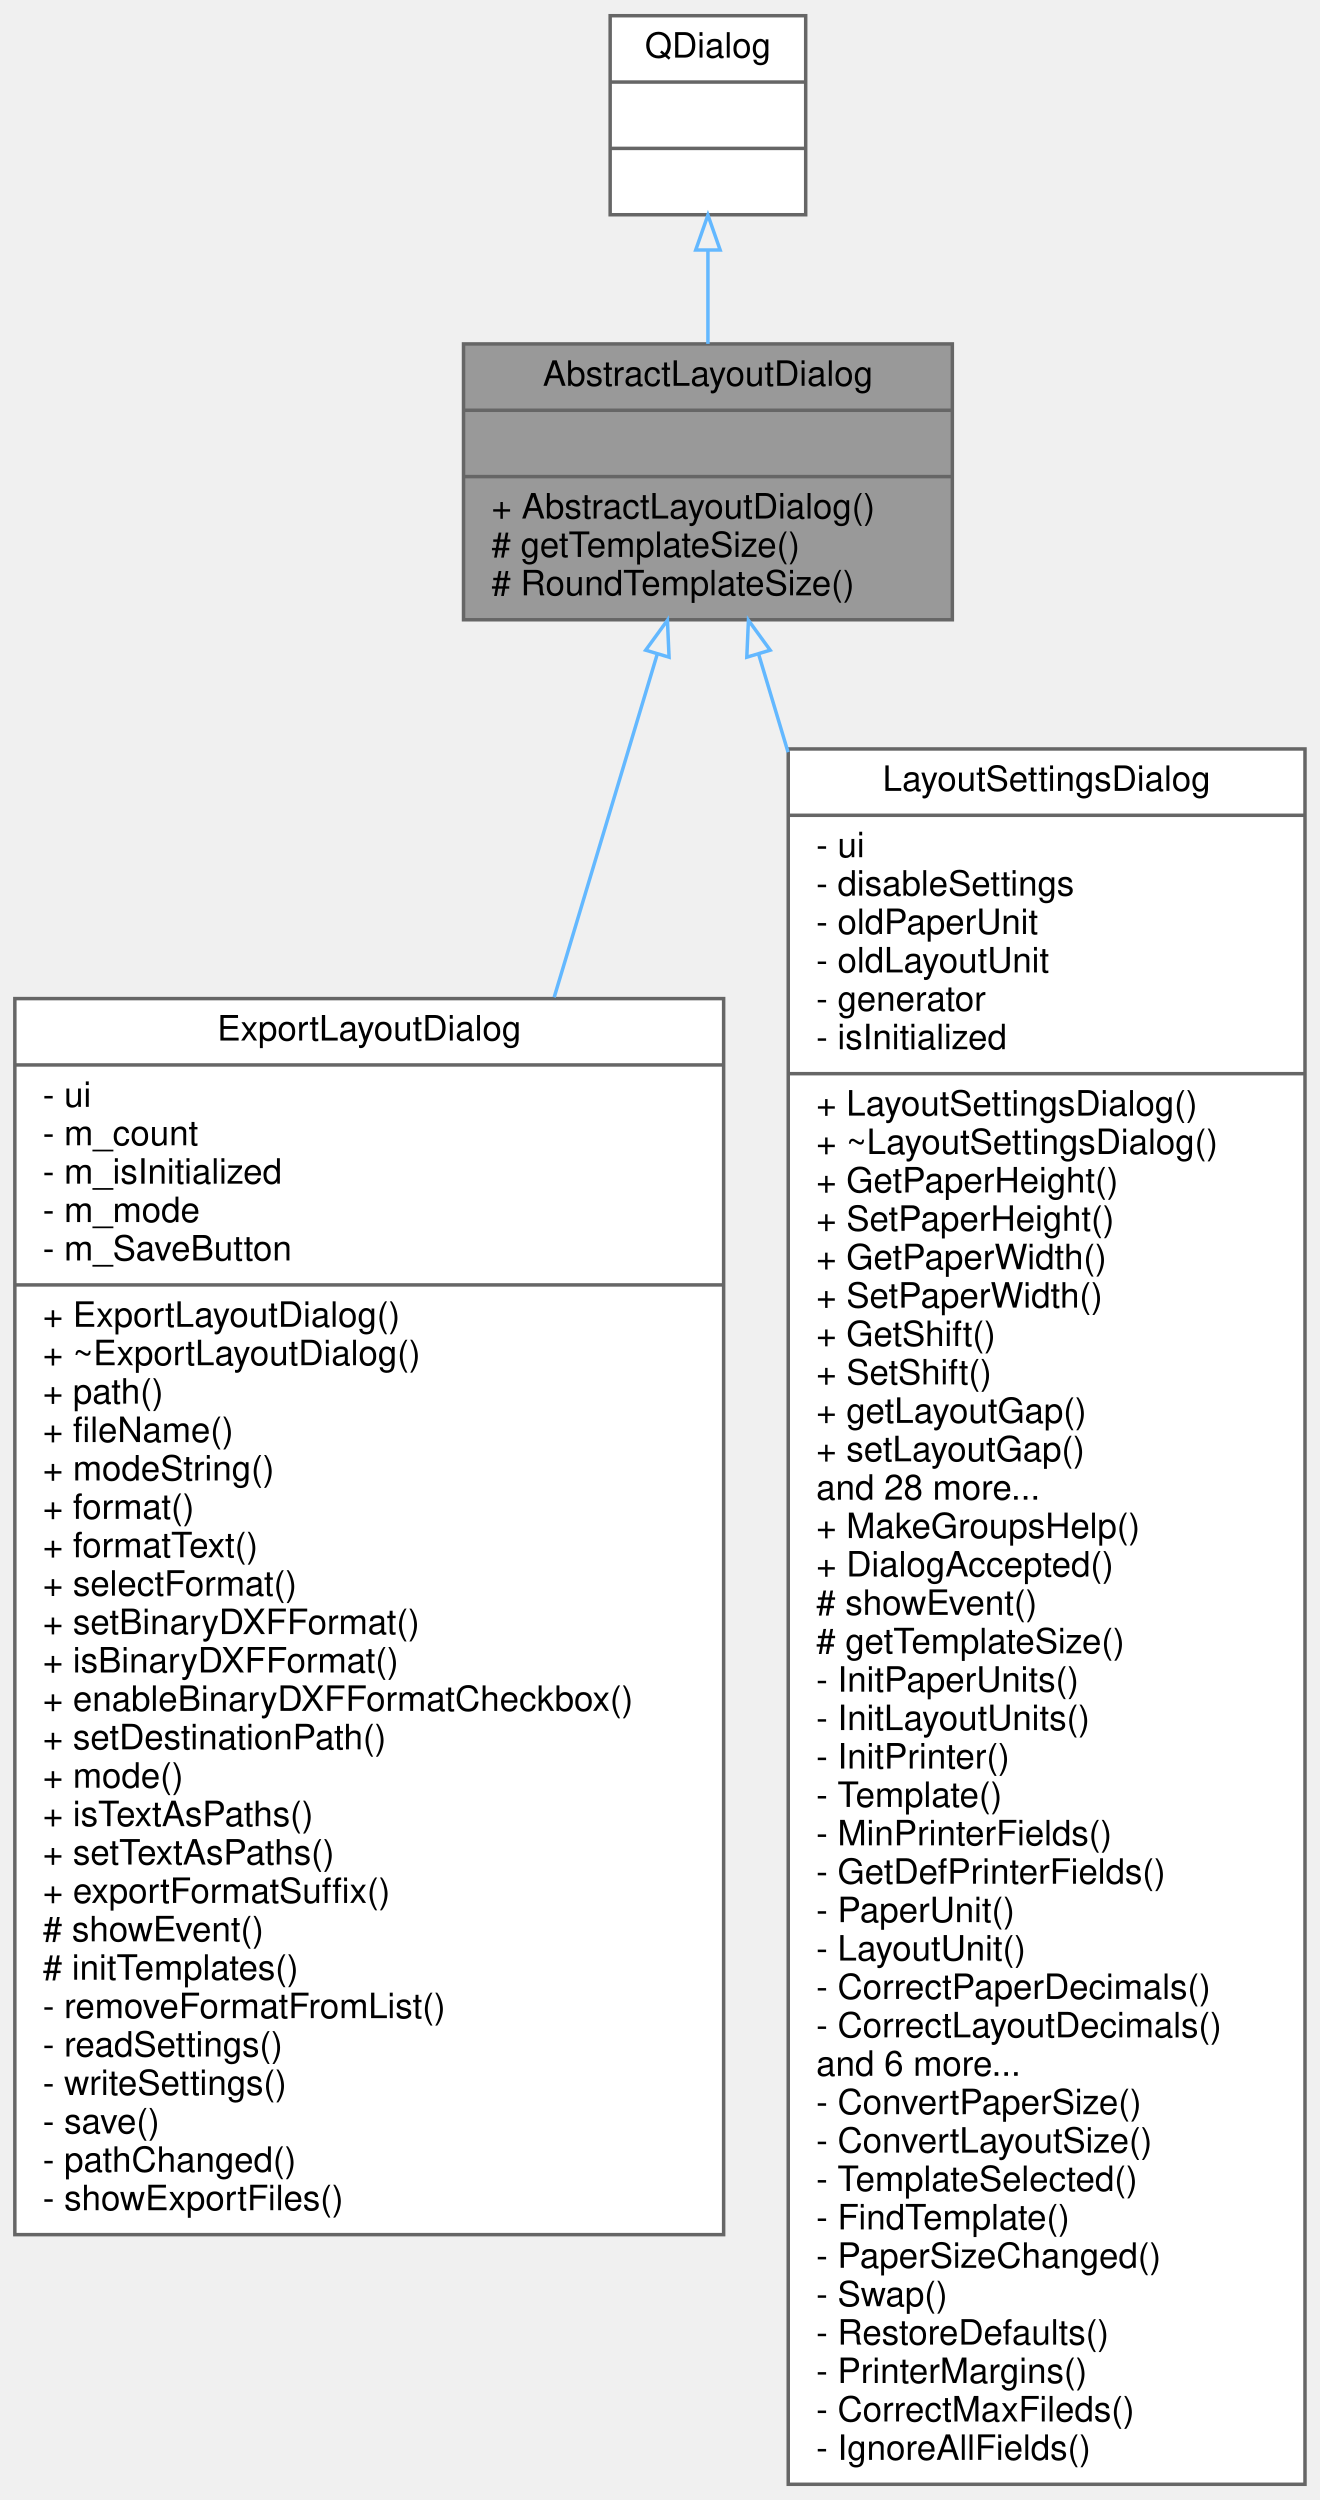
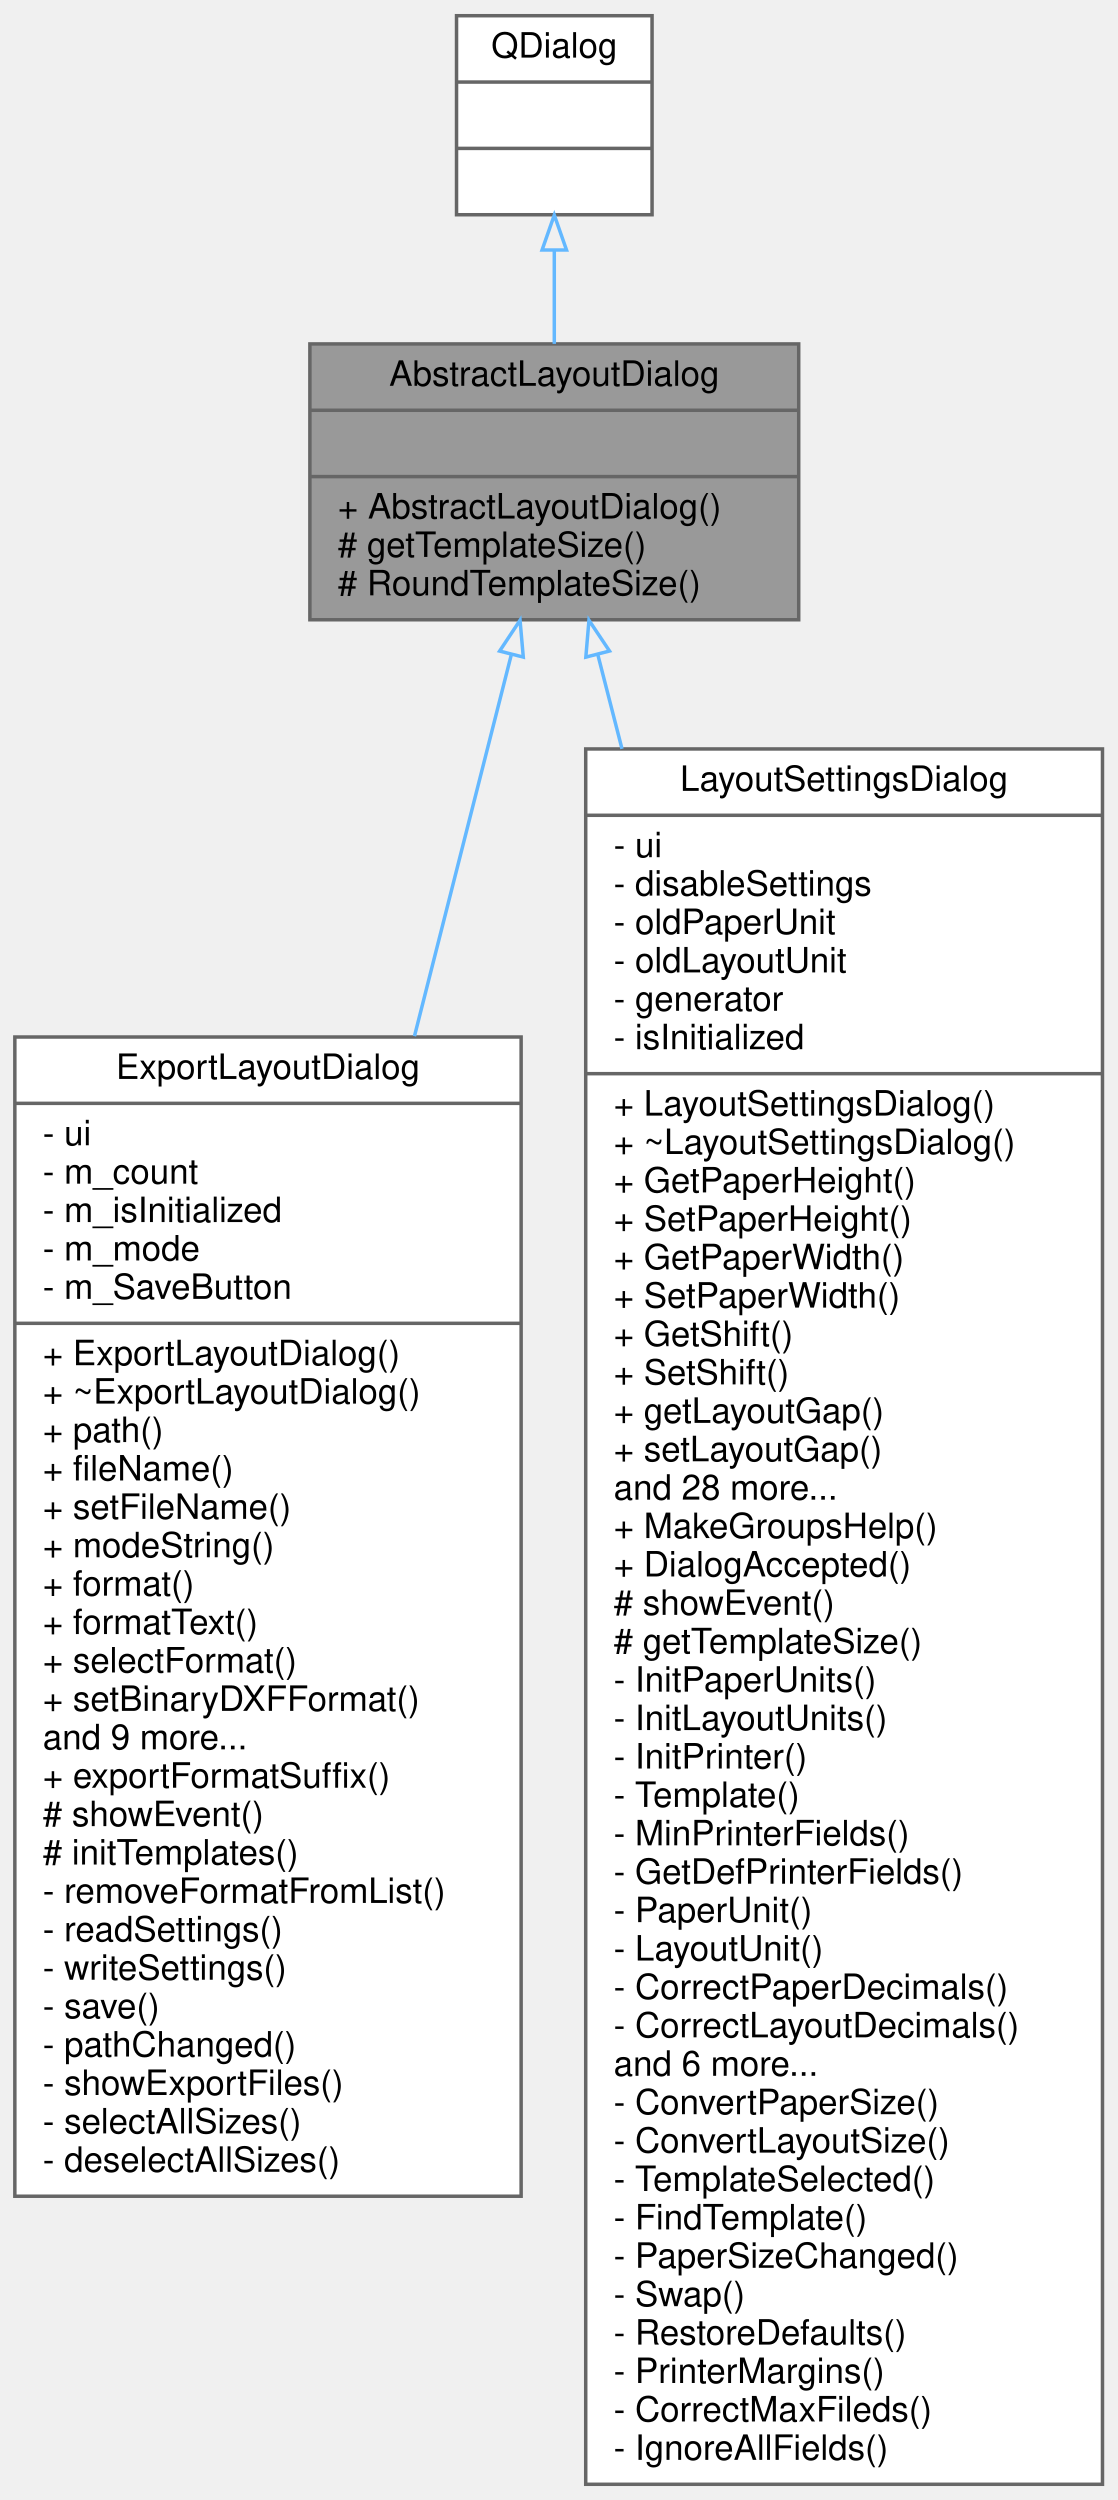
- <svg xmlns="http://www.w3.org/2000/svg" xmlns:xlink="http://www.w3.org/1999/xlink" width="378pt" height="716pt" viewBox="0.00 0.00 377.50 716.00">
+ <svg xmlns="http://www.w3.org/2000/svg" xmlns:xlink="http://www.w3.org/1999/xlink" width="320pt" height="716pt" viewBox="0.00 0.00 319.50 716.00">
  <g id="graph0" class="graph" transform="scale(1 1) rotate(0) translate(4 712)">
    <g id="node1" class="node">
      <g id="a_node1">
        <a xlink:title=" ">
-           <polygon fill="#999999" stroke="#666666" points="128.5,-534.5 128.5,-613.5 268.5,-613.5 268.5,-534.5 128.5,-534.5" />
-           <text text-anchor="middle" x="198.5" y="-601.5" font-family="Helvetica,sans-Serif" font-size="10.00">AbstractLayoutDialog</text>
-           <polyline fill="none" stroke="#666666" points="128.5,-594.5 268.5,-594.5 " />
-           <text text-anchor="middle" x="198.5" y="-582.5" font-family="Helvetica,sans-Serif" font-size="10.00"> </text>
-           <polyline fill="none" stroke="#666666" points="128.5,-575.5 268.5,-575.5 " />
-           <text text-anchor="start" x="136.5" y="-563.5" font-family="Helvetica,sans-Serif" font-size="10.00">+ AbstractLayoutDialog()</text>
-           <text text-anchor="start" x="136.5" y="-552.5" font-family="Helvetica,sans-Serif" font-size="10.00"># getTemplateSize()</text>
-           <text text-anchor="start" x="136.5" y="-541.5" font-family="Helvetica,sans-Serif" font-size="10.00"># RoundTemplateSize()</text>
+           <polygon fill="#999999" stroke="#666666" points="84.5,-534.5 84.5,-613.5 224.5,-613.5 224.5,-534.5 84.5,-534.5" />
+           <text text-anchor="middle" x="154.5" y="-601.5" font-family="Helvetica,sans-Serif" font-size="10.00">AbstractLayoutDialog</text>
+           <polyline fill="none" stroke="#666666" points="84.5,-594.5 224.5,-594.5 " />
+           <text text-anchor="middle" x="154.5" y="-582.5" font-family="Helvetica,sans-Serif" font-size="10.00"> </text>
+           <polyline fill="none" stroke="#666666" points="84.5,-575.5 224.5,-575.5 " />
+           <text text-anchor="start" x="92.5" y="-563.5" font-family="Helvetica,sans-Serif" font-size="10.00">+ AbstractLayoutDialog()</text>
+           <text text-anchor="start" x="92.5" y="-552.5" font-family="Helvetica,sans-Serif" font-size="10.00"># getTemplateSize()</text>
+           <text text-anchor="start" x="92.5" y="-541.5" font-family="Helvetica,sans-Serif" font-size="10.00"># RoundTemplateSize()</text>
        </a>
      </g>
    </g>
    <g id="node3" class="node">
      <g id="a_node3">
        <a xlink:href="../../de/dbd/classExportLayoutDialog.html" target="_top" xlink:title=" ">
-           <polygon fill="white" stroke="#666666" points="0,-72 0,-426 203,-426 203,-72 0,-72" />
-           <text text-anchor="middle" x="101.5" y="-414" font-family="Helvetica,sans-Serif" font-size="10.00">ExportLayoutDialog</text>
-           <polyline fill="none" stroke="#666666" points="0,-407 203,-407 " />
-           <text text-anchor="start" x="8" y="-395" font-family="Helvetica,sans-Serif" font-size="10.00">- ui</text>
-           <text text-anchor="start" x="8" y="-384" font-family="Helvetica,sans-Serif" font-size="10.00">- m_count</text>
-           <text text-anchor="start" x="8" y="-373" font-family="Helvetica,sans-Serif" font-size="10.00">- m_isInitialized</text>
-           <text text-anchor="start" x="8" y="-362" font-family="Helvetica,sans-Serif" font-size="10.00">- m_mode</text>
-           <text text-anchor="start" x="8" y="-351" font-family="Helvetica,sans-Serif" font-size="10.00">- m_SaveButton</text>
-           <polyline fill="none" stroke="#666666" points="0,-344 203,-344 " />
-           <text text-anchor="start" x="8" y="-332" font-family="Helvetica,sans-Serif" font-size="10.00">+ ExportLayoutDialog()</text>
-           <text text-anchor="start" x="8" y="-321" font-family="Helvetica,sans-Serif" font-size="10.00">+ ~ExportLayoutDialog()</text>
-           <text text-anchor="start" x="8" y="-310" font-family="Helvetica,sans-Serif" font-size="10.00">+ path()</text>
-           <text text-anchor="start" x="8" y="-299" font-family="Helvetica,sans-Serif" font-size="10.00">+ fileName()</text>
-           <text text-anchor="start" x="8" y="-288" font-family="Helvetica,sans-Serif" font-size="10.00">+ modeString()</text>
-           <text text-anchor="start" x="8" y="-277" font-family="Helvetica,sans-Serif" font-size="10.00">+ format()</text>
-           <text text-anchor="start" x="8" y="-266" font-family="Helvetica,sans-Serif" font-size="10.00">+ formatText()</text>
-           <text text-anchor="start" x="8" y="-255" font-family="Helvetica,sans-Serif" font-size="10.00">+ selectFormat()</text>
-           <text text-anchor="start" x="8" y="-244" font-family="Helvetica,sans-Serif" font-size="10.00">+ setBinaryDXFFormat()</text>
-           <text text-anchor="start" x="8" y="-233" font-family="Helvetica,sans-Serif" font-size="10.00">+ isBinaryDXFFormat()</text>
-           <text text-anchor="start" x="8" y="-222" font-family="Helvetica,sans-Serif" font-size="10.00">+ enableBinaryDXFFormatCheckbox()</text>
-           <text text-anchor="start" x="8" y="-211" font-family="Helvetica,sans-Serif" font-size="10.00">+ setDestinationPath()</text>
-           <text text-anchor="start" x="8" y="-200" font-family="Helvetica,sans-Serif" font-size="10.00">+ mode()</text>
-           <text text-anchor="start" x="8" y="-189" font-family="Helvetica,sans-Serif" font-size="10.00">+ isTextAsPaths()</text>
-           <text text-anchor="start" x="8" y="-178" font-family="Helvetica,sans-Serif" font-size="10.00">+ setTextAsPaths()</text>
-           <text text-anchor="start" x="8" y="-167" font-family="Helvetica,sans-Serif" font-size="10.00">+ exportFormatSuffix()</text>
-           <text text-anchor="start" x="8" y="-156" font-family="Helvetica,sans-Serif" font-size="10.00"># showEvent()</text>
-           <text text-anchor="start" x="8" y="-145" font-family="Helvetica,sans-Serif" font-size="10.00"># initTemplates()</text>
-           <text text-anchor="start" x="8" y="-134" font-family="Helvetica,sans-Serif" font-size="10.00">- removeFormatFromList()</text>
-           <text text-anchor="start" x="8" y="-123" font-family="Helvetica,sans-Serif" font-size="10.00">- readSettings()</text>
-           <text text-anchor="start" x="8" y="-112" font-family="Helvetica,sans-Serif" font-size="10.00">- writeSettings()</text>
-           <text text-anchor="start" x="8" y="-101" font-family="Helvetica,sans-Serif" font-size="10.00">- save()</text>
-           <text text-anchor="start" x="8" y="-90" font-family="Helvetica,sans-Serif" font-size="10.00">- pathChanged()</text>
-           <text text-anchor="start" x="8" y="-79" font-family="Helvetica,sans-Serif" font-size="10.00">- showExportFiles()</text>
+           <polygon fill="white" stroke="#666666" points="0,-83 0,-415 145,-415 145,-83 0,-83" />
+           <text text-anchor="middle" x="72.5" y="-403" font-family="Helvetica,sans-Serif" font-size="10.00">ExportLayoutDialog</text>
+           <polyline fill="none" stroke="#666666" points="0,-396 145,-396 " />
+           <text text-anchor="start" x="8" y="-384" font-family="Helvetica,sans-Serif" font-size="10.00">- ui</text>
+           <text text-anchor="start" x="8" y="-373" font-family="Helvetica,sans-Serif" font-size="10.00">- m_count</text>
+           <text text-anchor="start" x="8" y="-362" font-family="Helvetica,sans-Serif" font-size="10.00">- m_isInitialized</text>
+           <text text-anchor="start" x="8" y="-351" font-family="Helvetica,sans-Serif" font-size="10.00">- m_mode</text>
+           <text text-anchor="start" x="8" y="-340" font-family="Helvetica,sans-Serif" font-size="10.00">- m_SaveButton</text>
+           <polyline fill="none" stroke="#666666" points="0,-333 145,-333 " />
+           <text text-anchor="start" x="8" y="-321" font-family="Helvetica,sans-Serif" font-size="10.00">+ ExportLayoutDialog()</text>
+           <text text-anchor="start" x="8" y="-310" font-family="Helvetica,sans-Serif" font-size="10.00">+ ~ExportLayoutDialog()</text>
+           <text text-anchor="start" x="8" y="-299" font-family="Helvetica,sans-Serif" font-size="10.00">+ path()</text>
+           <text text-anchor="start" x="8" y="-288" font-family="Helvetica,sans-Serif" font-size="10.00">+ fileName()</text>
+           <text text-anchor="start" x="8" y="-277" font-family="Helvetica,sans-Serif" font-size="10.00">+ setFileName()</text>
+           <text text-anchor="start" x="8" y="-266" font-family="Helvetica,sans-Serif" font-size="10.00">+ modeString()</text>
+           <text text-anchor="start" x="8" y="-255" font-family="Helvetica,sans-Serif" font-size="10.00">+ format()</text>
+           <text text-anchor="start" x="8" y="-244" font-family="Helvetica,sans-Serif" font-size="10.00">+ formatText()</text>
+           <text text-anchor="start" x="8" y="-233" font-family="Helvetica,sans-Serif" font-size="10.00">+ selectFormat()</text>
+           <text text-anchor="start" x="8" y="-222" font-family="Helvetica,sans-Serif" font-size="10.00">+ setBinaryDXFFormat()</text>
+           <text text-anchor="start" x="8" y="-211" font-family="Helvetica,sans-Serif" font-size="10.00">and 9 more...</text>
+           <text text-anchor="start" x="8" y="-200" font-family="Helvetica,sans-Serif" font-size="10.00">+ exportFormatSuffix()</text>
+           <text text-anchor="start" x="8" y="-189" font-family="Helvetica,sans-Serif" font-size="10.00"># showEvent()</text>
+           <text text-anchor="start" x="8" y="-178" font-family="Helvetica,sans-Serif" font-size="10.00"># initTemplates()</text>
+           <text text-anchor="start" x="8" y="-167" font-family="Helvetica,sans-Serif" font-size="10.00">- removeFormatFromList()</text>
+           <text text-anchor="start" x="8" y="-156" font-family="Helvetica,sans-Serif" font-size="10.00">- readSettings()</text>
+           <text text-anchor="start" x="8" y="-145" font-family="Helvetica,sans-Serif" font-size="10.00">- writeSettings()</text>
+           <text text-anchor="start" x="8" y="-134" font-family="Helvetica,sans-Serif" font-size="10.00">- save()</text>
+           <text text-anchor="start" x="8" y="-123" font-family="Helvetica,sans-Serif" font-size="10.00">- pathChanged()</text>
+           <text text-anchor="start" x="8" y="-112" font-family="Helvetica,sans-Serif" font-size="10.00">- showExportFiles()</text>
+           <text text-anchor="start" x="8" y="-101" font-family="Helvetica,sans-Serif" font-size="10.00">- selectAllSizes()</text>
+           <text text-anchor="start" x="8" y="-90" font-family="Helvetica,sans-Serif" font-size="10.00">- deselectAllSizes()</text>
        </a>
      </g>
    </g>
    <g id="edge2" class="edge">
-       <path fill="none" stroke="#63b8ff" d="M183.94,-524.5C175.88,-497.68 165.32,-462.52 154.46,-426.36" />
-       <polygon fill="none" stroke="#63b8ff" points="180.67,-525.79 186.9,-534.36 187.37,-523.78 180.67,-525.79" />
+       <path fill="none" stroke="#63b8ff" d="M142.15,-524.34C134.65,-494.8 124.59,-455.17 114.45,-415.24" />
+       <polygon fill="none" stroke="#63b8ff" points="138.84,-525.53 144.69,-534.36 145.62,-523.81 138.84,-525.53" />
    </g>
    <g id="node4" class="node">
      <g id="a_node4">
        <a xlink:href="../../db/d32/classLayoutSettingsDialog.html" target="_top" xlink:title=" ">
-           <polygon fill="white" stroke="#666666" points="221.5,-0.5 221.5,-497.5 369.5,-497.5 369.5,-0.5 221.5,-0.5" />
-           <text text-anchor="middle" x="295.5" y="-485.5" font-family="Helvetica,sans-Serif" font-size="10.00">LayoutSettingsDialog</text>
-           <polyline fill="none" stroke="#666666" points="221.5,-478.5 369.5,-478.5 " />
-           <text text-anchor="start" x="229.5" y="-466.5" font-family="Helvetica,sans-Serif" font-size="10.00">- ui</text>
-           <text text-anchor="start" x="229.5" y="-455.5" font-family="Helvetica,sans-Serif" font-size="10.00">- disableSettings</text>
-           <text text-anchor="start" x="229.5" y="-444.5" font-family="Helvetica,sans-Serif" font-size="10.00">- oldPaperUnit</text>
-           <text text-anchor="start" x="229.5" y="-433.5" font-family="Helvetica,sans-Serif" font-size="10.00">- oldLayoutUnit</text>
-           <text text-anchor="start" x="229.5" y="-422.5" font-family="Helvetica,sans-Serif" font-size="10.00">- generator</text>
-           <text text-anchor="start" x="229.5" y="-411.5" font-family="Helvetica,sans-Serif" font-size="10.00">- isInitialized</text>
-           <polyline fill="none" stroke="#666666" points="221.5,-404.5 369.5,-404.5 " />
-           <text text-anchor="start" x="229.5" y="-392.5" font-family="Helvetica,sans-Serif" font-size="10.00">+ LayoutSettingsDialog()</text>
-           <text text-anchor="start" x="229.5" y="-381.5" font-family="Helvetica,sans-Serif" font-size="10.00">+ ~LayoutSettingsDialog()</text>
-           <text text-anchor="start" x="229.5" y="-370.5" font-family="Helvetica,sans-Serif" font-size="10.00">+ GetPaperHeight()</text>
-           <text text-anchor="start" x="229.5" y="-359.5" font-family="Helvetica,sans-Serif" font-size="10.00">+ SetPaperHeight()</text>
-           <text text-anchor="start" x="229.5" y="-348.5" font-family="Helvetica,sans-Serif" font-size="10.00">+ GetPaperWidth()</text>
-           <text text-anchor="start" x="229.5" y="-337.5" font-family="Helvetica,sans-Serif" font-size="10.00">+ SetPaperWidth()</text>
-           <text text-anchor="start" x="229.5" y="-326.5" font-family="Helvetica,sans-Serif" font-size="10.00">+ GetShift()</text>
-           <text text-anchor="start" x="229.5" y="-315.5" font-family="Helvetica,sans-Serif" font-size="10.00">+ SetShift()</text>
-           <text text-anchor="start" x="229.5" y="-304.5" font-family="Helvetica,sans-Serif" font-size="10.00">+ getLayoutGap()</text>
-           <text text-anchor="start" x="229.5" y="-293.5" font-family="Helvetica,sans-Serif" font-size="10.00">+ setLayoutGap()</text>
-           <text text-anchor="start" x="229.5" y="-282.5" font-family="Helvetica,sans-Serif" font-size="10.00">and 28 more...</text>
-           <text text-anchor="start" x="229.5" y="-271.5" font-family="Helvetica,sans-Serif" font-size="10.00">+ MakeGroupsHelp()</text>
-           <text text-anchor="start" x="229.5" y="-260.5" font-family="Helvetica,sans-Serif" font-size="10.00">+ DialogAccepted()</text>
-           <text text-anchor="start" x="229.5" y="-249.5" font-family="Helvetica,sans-Serif" font-size="10.00"># showEvent()</text>
-           <text text-anchor="start" x="229.5" y="-238.5" font-family="Helvetica,sans-Serif" font-size="10.00"># getTemplateSize()</text>
-           <text text-anchor="start" x="229.5" y="-227.5" font-family="Helvetica,sans-Serif" font-size="10.00">- InitPaperUnits()</text>
-           <text text-anchor="start" x="229.5" y="-216.5" font-family="Helvetica,sans-Serif" font-size="10.00">- InitLayoutUnits()</text>
-           <text text-anchor="start" x="229.5" y="-205.5" font-family="Helvetica,sans-Serif" font-size="10.00">- InitPrinter()</text>
-           <text text-anchor="start" x="229.5" y="-194.5" font-family="Helvetica,sans-Serif" font-size="10.00">- Template()</text>
-           <text text-anchor="start" x="229.5" y="-183.5" font-family="Helvetica,sans-Serif" font-size="10.00">- MinPrinterFields()</text>
-           <text text-anchor="start" x="229.5" y="-172.5" font-family="Helvetica,sans-Serif" font-size="10.00">- GetDefPrinterFields()</text>
-           <text text-anchor="start" x="229.5" y="-161.5" font-family="Helvetica,sans-Serif" font-size="10.00">- PaperUnit()</text>
-           <text text-anchor="start" x="229.5" y="-150.5" font-family="Helvetica,sans-Serif" font-size="10.00">- LayoutUnit()</text>
-           <text text-anchor="start" x="229.5" y="-139.5" font-family="Helvetica,sans-Serif" font-size="10.00">- CorrectPaperDecimals()</text>
-           <text text-anchor="start" x="229.5" y="-128.5" font-family="Helvetica,sans-Serif" font-size="10.00">- CorrectLayoutDecimals()</text>
-           <text text-anchor="start" x="229.5" y="-117.5" font-family="Helvetica,sans-Serif" font-size="10.00">and 6 more...</text>
-           <text text-anchor="start" x="229.5" y="-106.5" font-family="Helvetica,sans-Serif" font-size="10.00">- ConvertPaperSize()</text>
-           <text text-anchor="start" x="229.5" y="-95.5" font-family="Helvetica,sans-Serif" font-size="10.00">- ConvertLayoutSize()</text>
-           <text text-anchor="start" x="229.5" y="-84.5" font-family="Helvetica,sans-Serif" font-size="10.00">- TemplateSelected()</text>
-           <text text-anchor="start" x="229.5" y="-73.5" font-family="Helvetica,sans-Serif" font-size="10.00">- FindTemplate()</text>
-           <text text-anchor="start" x="229.5" y="-62.5" font-family="Helvetica,sans-Serif" font-size="10.00">- PaperSizeChanged()</text>
-           <text text-anchor="start" x="229.5" y="-51.5" font-family="Helvetica,sans-Serif" font-size="10.00">- Swap()</text>
-           <text text-anchor="start" x="229.5" y="-40.5" font-family="Helvetica,sans-Serif" font-size="10.00">- RestoreDefaults()</text>
-           <text text-anchor="start" x="229.5" y="-29.5" font-family="Helvetica,sans-Serif" font-size="10.00">- PrinterMargins()</text>
-           <text text-anchor="start" x="229.5" y="-18.5" font-family="Helvetica,sans-Serif" font-size="10.00">- CorrectMaxFileds()</text>
-           <text text-anchor="start" x="229.5" y="-7.5" font-family="Helvetica,sans-Serif" font-size="10.00">- IgnoreAllFields()</text>
+           <polygon fill="white" stroke="#666666" points="163.5,-0.5 163.5,-497.5 311.5,-497.5 311.5,-0.5 163.5,-0.5" />
+           <text text-anchor="middle" x="237.5" y="-485.5" font-family="Helvetica,sans-Serif" font-size="10.00">LayoutSettingsDialog</text>
+           <polyline fill="none" stroke="#666666" points="163.5,-478.5 311.5,-478.5 " />
+           <text text-anchor="start" x="171.5" y="-466.5" font-family="Helvetica,sans-Serif" font-size="10.00">- ui</text>
+           <text text-anchor="start" x="171.5" y="-455.5" font-family="Helvetica,sans-Serif" font-size="10.00">- disableSettings</text>
+           <text text-anchor="start" x="171.5" y="-444.5" font-family="Helvetica,sans-Serif" font-size="10.00">- oldPaperUnit</text>
+           <text text-anchor="start" x="171.5" y="-433.5" font-family="Helvetica,sans-Serif" font-size="10.00">- oldLayoutUnit</text>
+           <text text-anchor="start" x="171.5" y="-422.5" font-family="Helvetica,sans-Serif" font-size="10.00">- generator</text>
+           <text text-anchor="start" x="171.5" y="-411.5" font-family="Helvetica,sans-Serif" font-size="10.00">- isInitialized</text>
+           <polyline fill="none" stroke="#666666" points="163.5,-404.5 311.5,-404.5 " />
+           <text text-anchor="start" x="171.5" y="-392.5" font-family="Helvetica,sans-Serif" font-size="10.00">+ LayoutSettingsDialog()</text>
+           <text text-anchor="start" x="171.5" y="-381.5" font-family="Helvetica,sans-Serif" font-size="10.00">+ ~LayoutSettingsDialog()</text>
+           <text text-anchor="start" x="171.5" y="-370.5" font-family="Helvetica,sans-Serif" font-size="10.00">+ GetPaperHeight()</text>
+           <text text-anchor="start" x="171.5" y="-359.5" font-family="Helvetica,sans-Serif" font-size="10.00">+ SetPaperHeight()</text>
+           <text text-anchor="start" x="171.5" y="-348.5" font-family="Helvetica,sans-Serif" font-size="10.00">+ GetPaperWidth()</text>
+           <text text-anchor="start" x="171.5" y="-337.5" font-family="Helvetica,sans-Serif" font-size="10.00">+ SetPaperWidth()</text>
+           <text text-anchor="start" x="171.5" y="-326.5" font-family="Helvetica,sans-Serif" font-size="10.00">+ GetShift()</text>
+           <text text-anchor="start" x="171.5" y="-315.5" font-family="Helvetica,sans-Serif" font-size="10.00">+ SetShift()</text>
+           <text text-anchor="start" x="171.5" y="-304.5" font-family="Helvetica,sans-Serif" font-size="10.00">+ getLayoutGap()</text>
+           <text text-anchor="start" x="171.5" y="-293.5" font-family="Helvetica,sans-Serif" font-size="10.00">+ setLayoutGap()</text>
+           <text text-anchor="start" x="171.5" y="-282.5" font-family="Helvetica,sans-Serif" font-size="10.00">and 28 more...</text>
+           <text text-anchor="start" x="171.5" y="-271.5" font-family="Helvetica,sans-Serif" font-size="10.00">+ MakeGroupsHelp()</text>
+           <text text-anchor="start" x="171.5" y="-260.5" font-family="Helvetica,sans-Serif" font-size="10.00">+ DialogAccepted()</text>
+           <text text-anchor="start" x="171.5" y="-249.5" font-family="Helvetica,sans-Serif" font-size="10.00"># showEvent()</text>
+           <text text-anchor="start" x="171.5" y="-238.5" font-family="Helvetica,sans-Serif" font-size="10.00"># getTemplateSize()</text>
+           <text text-anchor="start" x="171.5" y="-227.5" font-family="Helvetica,sans-Serif" font-size="10.00">- InitPaperUnits()</text>
+           <text text-anchor="start" x="171.5" y="-216.5" font-family="Helvetica,sans-Serif" font-size="10.00">- InitLayoutUnits()</text>
+           <text text-anchor="start" x="171.5" y="-205.5" font-family="Helvetica,sans-Serif" font-size="10.00">- InitPrinter()</text>
+           <text text-anchor="start" x="171.5" y="-194.5" font-family="Helvetica,sans-Serif" font-size="10.00">- Template()</text>
+           <text text-anchor="start" x="171.5" y="-183.5" font-family="Helvetica,sans-Serif" font-size="10.00">- MinPrinterFields()</text>
+           <text text-anchor="start" x="171.5" y="-172.5" font-family="Helvetica,sans-Serif" font-size="10.00">- GetDefPrinterFields()</text>
+           <text text-anchor="start" x="171.5" y="-161.5" font-family="Helvetica,sans-Serif" font-size="10.00">- PaperUnit()</text>
+           <text text-anchor="start" x="171.5" y="-150.5" font-family="Helvetica,sans-Serif" font-size="10.00">- LayoutUnit()</text>
+           <text text-anchor="start" x="171.5" y="-139.5" font-family="Helvetica,sans-Serif" font-size="10.00">- CorrectPaperDecimals()</text>
+           <text text-anchor="start" x="171.5" y="-128.5" font-family="Helvetica,sans-Serif" font-size="10.00">- CorrectLayoutDecimals()</text>
+           <text text-anchor="start" x="171.5" y="-117.5" font-family="Helvetica,sans-Serif" font-size="10.00">and 6 more...</text>
+           <text text-anchor="start" x="171.5" y="-106.5" font-family="Helvetica,sans-Serif" font-size="10.00">- ConvertPaperSize()</text>
+           <text text-anchor="start" x="171.5" y="-95.5" font-family="Helvetica,sans-Serif" font-size="10.00">- ConvertLayoutSize()</text>
+           <text text-anchor="start" x="171.5" y="-84.5" font-family="Helvetica,sans-Serif" font-size="10.00">- TemplateSelected()</text>
+           <text text-anchor="start" x="171.5" y="-73.5" font-family="Helvetica,sans-Serif" font-size="10.00">- FindTemplate()</text>
+           <text text-anchor="start" x="171.5" y="-62.5" font-family="Helvetica,sans-Serif" font-size="10.00">- PaperSizeChanged()</text>
+           <text text-anchor="start" x="171.5" y="-51.5" font-family="Helvetica,sans-Serif" font-size="10.00">- Swap()</text>
+           <text text-anchor="start" x="171.5" y="-40.5" font-family="Helvetica,sans-Serif" font-size="10.00">- RestoreDefaults()</text>
+           <text text-anchor="start" x="171.5" y="-29.5" font-family="Helvetica,sans-Serif" font-size="10.00">- PrinterMargins()</text>
+           <text text-anchor="start" x="171.5" y="-18.5" font-family="Helvetica,sans-Serif" font-size="10.00">- CorrectMaxFileds()</text>
+           <text text-anchor="start" x="171.5" y="-7.5" font-family="Helvetica,sans-Serif" font-size="10.00">- IgnoreAllFields()</text>
        </a>
      </g>
    </g>
    <g id="edge3" class="edge">
-       <path fill="none" stroke="#63b8ff" d="M213.01,-524.68C215.59,-516.09 218.43,-506.64 221.45,-496.57" />
-       <polygon fill="none" stroke="#63b8ff" points="209.63,-523.78 210.1,-534.36 216.33,-525.79 209.63,-523.78" />
+       <path fill="none" stroke="#63b8ff" d="M166.93,-524.64C169.06,-516.33 171.4,-507.22 173.89,-497.53" />
+       <polygon fill="none" stroke="#63b8ff" points="163.53,-523.8 164.43,-534.36 170.31,-525.55 163.53,-523.8" />
    </g>
    <g id="node2" class="node">
      <g id="a_node2">
        <a xlink:title=" ">
-           <polygon fill="white" stroke="#666666" points="170.5,-650.5 170.5,-707.5 226.5,-707.5 226.5,-650.5 170.5,-650.5" />
-           <text text-anchor="middle" x="198.5" y="-695.5" font-family="Helvetica,sans-Serif" font-size="10.00">QDialog</text>
-           <polyline fill="none" stroke="#666666" points="170.5,-688.5 226.5,-688.5 " />
-           <text text-anchor="middle" x="198.5" y="-676.5" font-family="Helvetica,sans-Serif" font-size="10.00"> </text>
-           <polyline fill="none" stroke="#666666" points="170.5,-669.5 226.5,-669.5 " />
-           <text text-anchor="middle" x="198.5" y="-657.5" font-family="Helvetica,sans-Serif" font-size="10.00"> </text>
+           <polygon fill="white" stroke="#666666" points="126.5,-650.5 126.5,-707.5 182.5,-707.5 182.5,-650.5 126.5,-650.5" />
+           <text text-anchor="middle" x="154.5" y="-695.5" font-family="Helvetica,sans-Serif" font-size="10.00">QDialog</text>
+           <polyline fill="none" stroke="#666666" points="126.5,-688.5 182.5,-688.5 " />
+           <text text-anchor="middle" x="154.5" y="-676.5" font-family="Helvetica,sans-Serif" font-size="10.00"> </text>
+           <polyline fill="none" stroke="#666666" points="126.5,-669.5 182.5,-669.5 " />
+           <text text-anchor="middle" x="154.5" y="-657.5" font-family="Helvetica,sans-Serif" font-size="10.00"> </text>
        </a>
      </g>
    </g>
    <g id="edge1" class="edge">
-       <path fill="none" stroke="#63b8ff" d="M198.5,-640.16C198.5,-631.47 198.5,-622.23 198.5,-613.52" />
-       <polygon fill="none" stroke="#63b8ff" points="195,-640.4 198.5,-650.4 202,-640.4 195,-640.4" />
+       <path fill="none" stroke="#63b8ff" d="M154.5,-640.16C154.5,-631.47 154.5,-622.23 154.5,-613.52" />
+       <polygon fill="none" stroke="#63b8ff" points="151,-640.4 154.5,-650.4 158,-640.4 151,-640.4" />
    </g>
  </g>
</svg>
